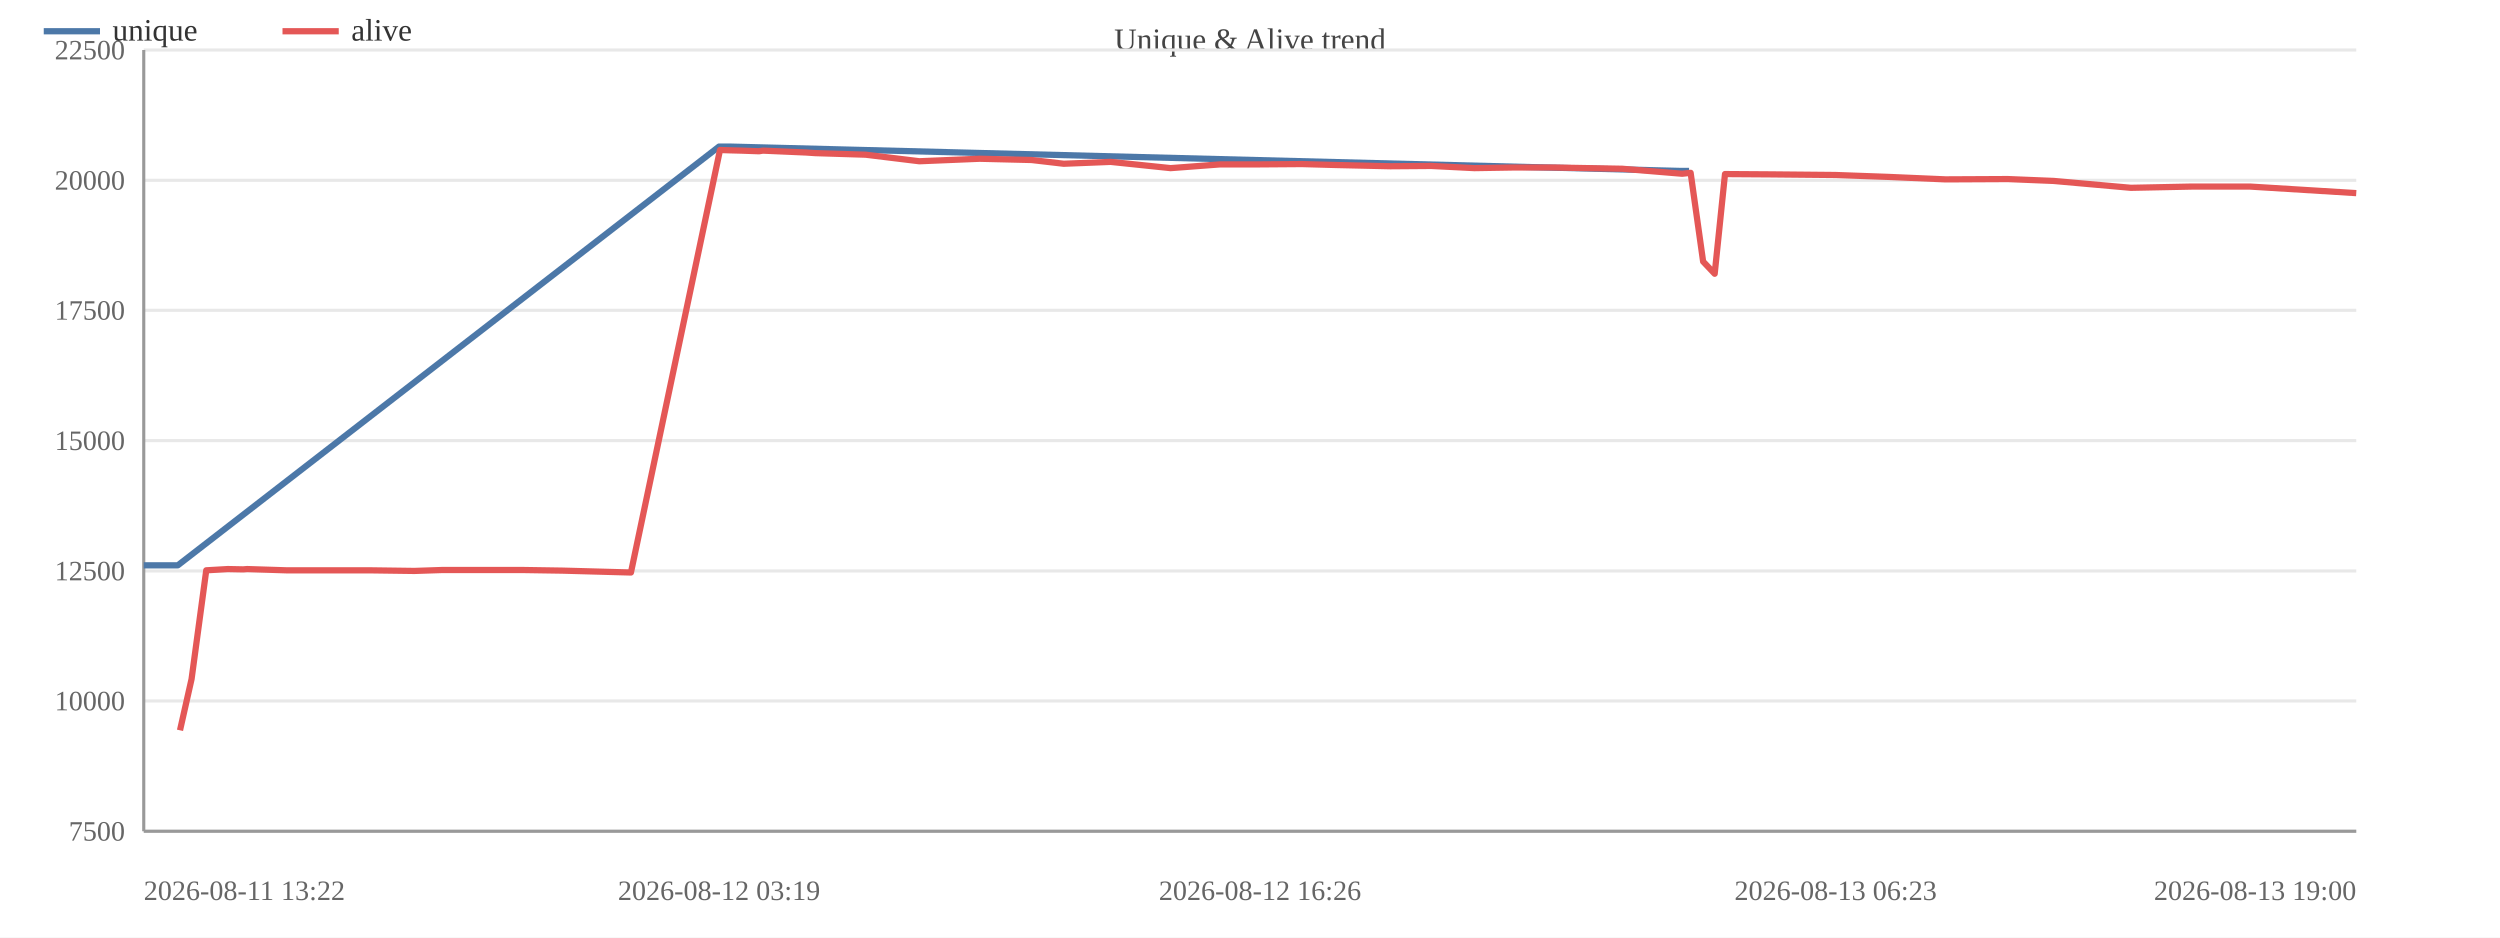
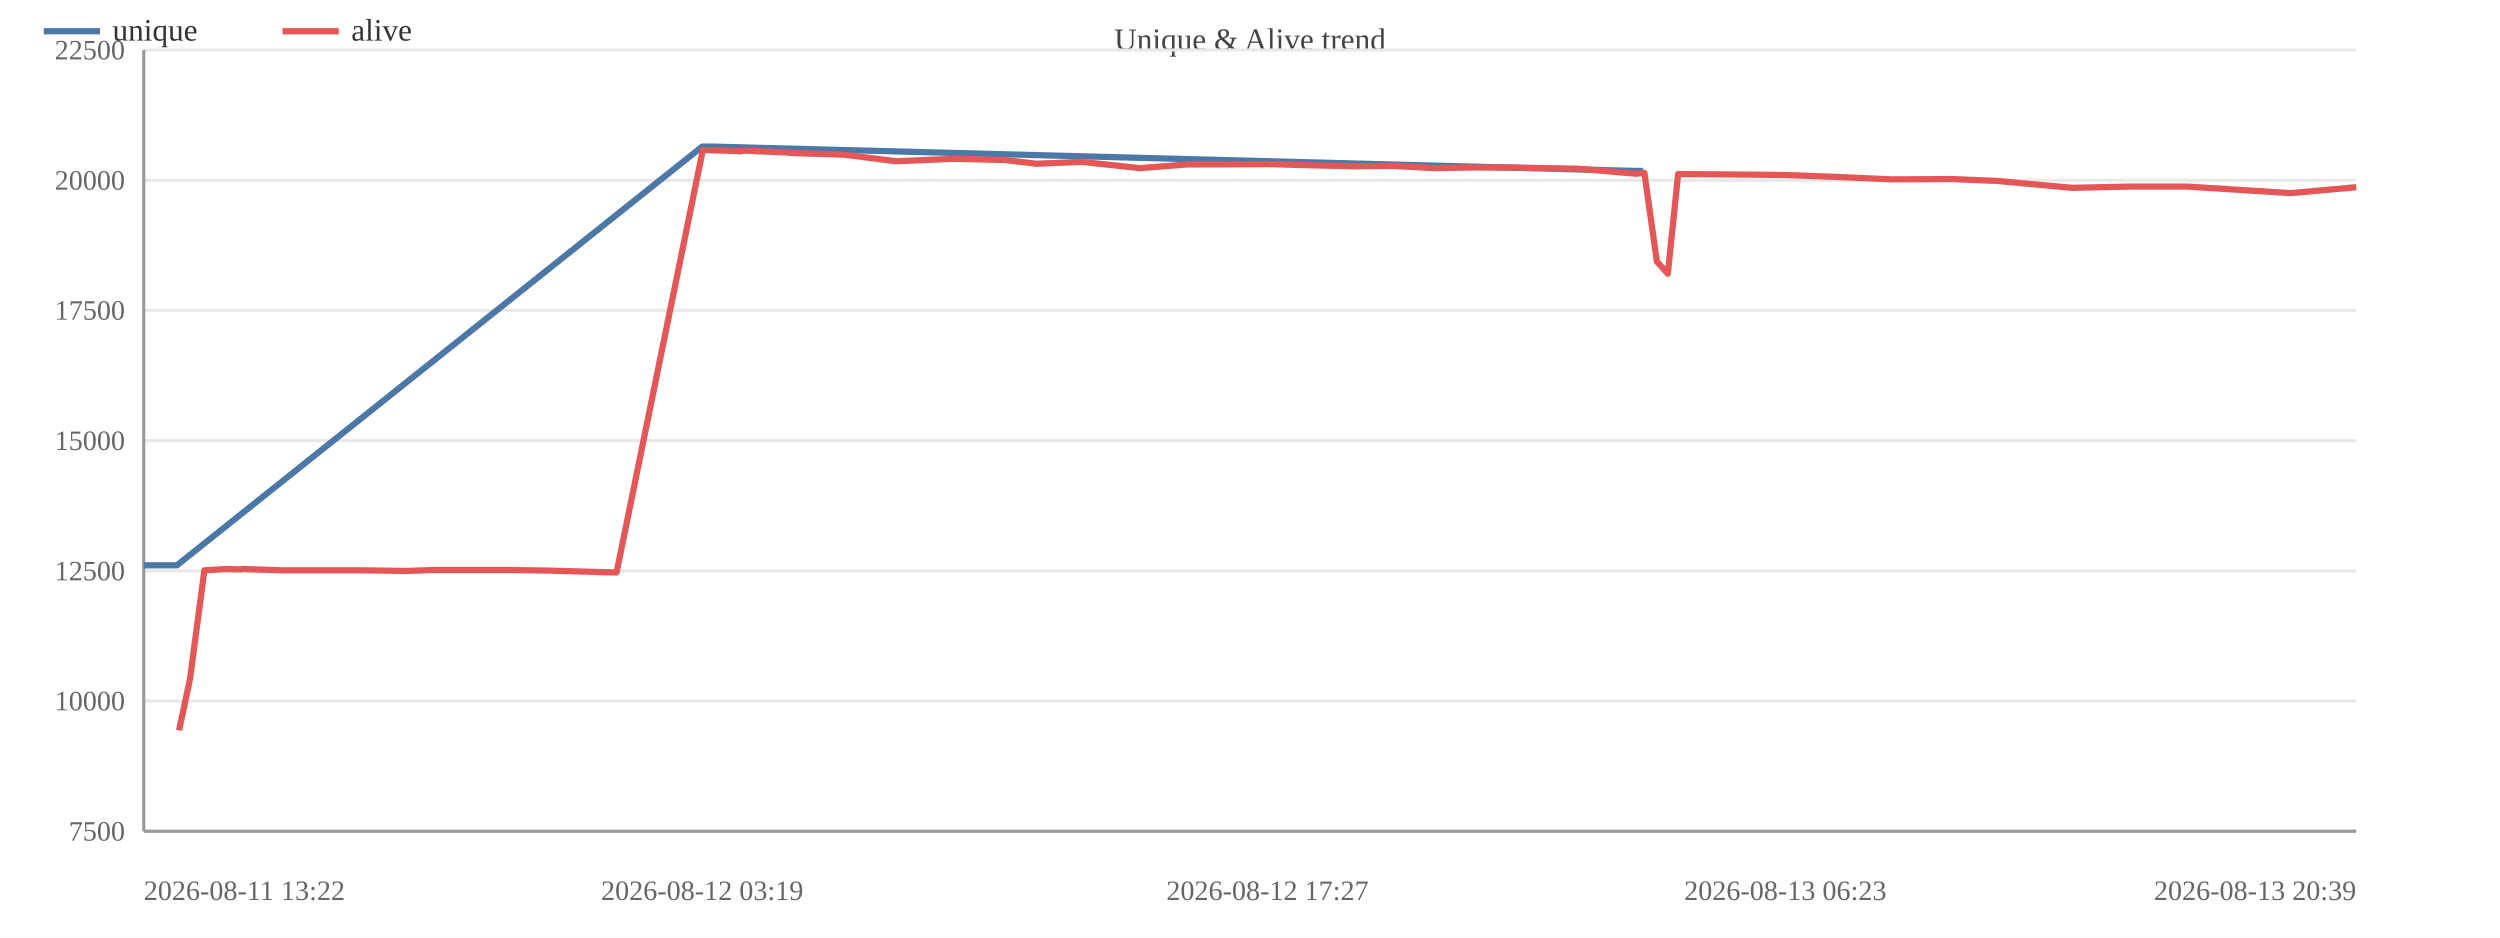
<svg xmlns="http://www.w3.org/2000/svg" width="800" height="300" viewBox="0 0 800 300">
  <rect width="800" height="300" fill="#ffffff" />
  <text x="400.0" y="16" font-size="10" text-anchor="middle" fill="#444">Unique &amp; Alive trend</text>
  <line x1="46" y1="266.0" x2="754" y2="266.0" stroke="#e8e8e8" />
  <text x="40" y="269.0" font-size="9" text-anchor="end" fill="#666">7500</text>
  <line x1="46" y1="224.3" x2="754" y2="224.3" stroke="#e8e8e8" />
  <text x="40" y="227.3" font-size="9" text-anchor="end" fill="#666">10000</text>
  <line x1="46" y1="182.7" x2="754" y2="182.7" stroke="#e8e8e8" />
  <text x="40" y="185.7" font-size="9" text-anchor="end" fill="#666">12500</text>
  <line x1="46" y1="141.0" x2="754" y2="141.0" stroke="#e8e8e8" />
  <text x="40" y="144.0" font-size="9" text-anchor="end" fill="#666">15000</text>
  <line x1="46" y1="99.3" x2="754" y2="99.3" stroke="#e8e8e8" />
  <text x="40" y="102.3" font-size="9" text-anchor="end" fill="#666">17500</text>
  <line x1="46" y1="57.7" x2="754" y2="57.7" stroke="#e8e8e8" />
  <text x="40" y="60.7" font-size="9" text-anchor="end" fill="#666">20000</text>
  <line x1="46" y1="16.0" x2="754" y2="16.0" stroke="#e8e8e8" />
  <text x="40" y="19.0" font-size="9" text-anchor="end" fill="#666">22500</text>
  <line x1="46" y1="16" x2="46" y2="266" stroke="#999" />
  <line x1="46" y1="266" x2="754" y2="266" stroke="#999" />
-   <polyline fill="none" stroke="#4c78a8" stroke-width="2" stroke-linejoin="round" points="46.0,180.9 56.9,180.9 230.1,46.9 233.3,46.9 537.8,54.7 540.5,54.7" />
+   <polyline fill="none" stroke="#4c78a8" stroke-width="2" stroke-linejoin="round" points="46.0,180.9 56.6,180.9 224.7,46.9 227.7,46.9 523.2,54.7 525.8,54.7" />
  <circle cx="46.0" cy="180.9" r="4" fill="transparent" />
-   <circle cx="56.9" cy="180.9" r="4" fill="transparent" />
-   <circle cx="230.1" cy="46.9" r="4" fill="transparent" />
-   <circle cx="233.3" cy="46.9" r="4" fill="transparent" />
-   <circle cx="537.8" cy="54.7" r="4" fill="transparent" />
-   <circle cx="540.5" cy="54.7" r="4" fill="transparent" />
-   <polyline fill="none" stroke="#e45756" stroke-width="2" stroke-linejoin="round" points="57.6,233.7 61.3,217.3 66.0,182.5 72.9,182.1 77.8,182.2 79.1,182.1 91.6,182.5 105.1,182.5 118.1,182.5 132.6,182.7 141.5,182.4 154.9,182.4 167.3,182.4 180.0,182.6 201.9,183.2 230.4,48.0 233.5,48.1 237.3,48.2 242.9,48.4 244.1,48.2 257.9,48.8 260.9,49.0 277.0,49.5 294.2,51.6 313.5,50.8 330.1,51.2 340.4,52.4 355.4,51.8 374.6,53.8 390.5,52.6 403.2,52.6 416.6,52.5 427.4,52.8 444.9,53.2 458.0,53.1 471.8,53.8 483.9,53.6 497.0,53.6 519.1,54.0 538.3,55.6 541.0,55.3 545.0,83.7 548.7,87.6 552.0,55.7 566.6,55.8 587.4,56.0 604.1,56.6 622.6,57.4 642.5,57.3 657.2,57.9 681.9,60.1 701.4,59.7 720.0,59.7 754.0,61.8" />
-   <circle cx="57.6" cy="233.7" r="4" fill="transparent" />
-   <circle cx="61.3" cy="217.3" r="4" fill="transparent" />
-   <circle cx="66.0" cy="182.5" r="4" fill="transparent" />
-   <circle cx="72.9" cy="182.1" r="4" fill="transparent" />
-   <circle cx="77.8" cy="182.2" r="4" fill="transparent" />
-   <circle cx="79.1" cy="182.1" r="4" fill="transparent" />
-   <circle cx="91.6" cy="182.5" r="4" fill="transparent" />
-   <circle cx="105.1" cy="182.5" r="4" fill="transparent" />
-   <circle cx="118.1" cy="182.5" r="4" fill="transparent" />
-   <circle cx="132.6" cy="182.7" r="4" fill="transparent" />
-   <circle cx="141.5" cy="182.4" r="4" fill="transparent" />
-   <circle cx="154.9" cy="182.4" r="4" fill="transparent" />
-   <circle cx="167.3" cy="182.4" r="4" fill="transparent" />
-   <circle cx="180.0" cy="182.6" r="4" fill="transparent" />
-   <circle cx="201.9" cy="183.2" r="4" fill="transparent" />
-   <circle cx="230.4" cy="48.0" r="4" fill="transparent" />
-   <circle cx="233.5" cy="48.1" r="4" fill="transparent" />
-   <circle cx="237.3" cy="48.2" r="4" fill="transparent" />
-   <circle cx="242.9" cy="48.4" r="4" fill="transparent" />
-   <circle cx="244.1" cy="48.2" r="4" fill="transparent" />
-   <circle cx="257.9" cy="48.8" r="4" fill="transparent" />
-   <circle cx="260.9" cy="49.0" r="4" fill="transparent" />
-   <circle cx="277.0" cy="49.5" r="4" fill="transparent" />
-   <circle cx="294.2" cy="51.6" r="4" fill="transparent" />
-   <circle cx="313.5" cy="50.8" r="4" fill="transparent" />
-   <circle cx="330.1" cy="51.2" r="4" fill="transparent" />
-   <circle cx="340.4" cy="52.4" r="4" fill="transparent" />
-   <circle cx="355.4" cy="51.8" r="4" fill="transparent" />
-   <circle cx="374.6" cy="53.8" r="4" fill="transparent" />
-   <circle cx="390.5" cy="52.6" r="4" fill="transparent" />
-   <circle cx="403.2" cy="52.6" r="4" fill="transparent" />
-   <circle cx="416.6" cy="52.5" r="4" fill="transparent" />
-   <circle cx="427.4" cy="52.8" r="4" fill="transparent" />
-   <circle cx="444.9" cy="53.2" r="4" fill="transparent" />
-   <circle cx="458.0" cy="53.1" r="4" fill="transparent" />
-   <circle cx="471.8" cy="53.8" r="4" fill="transparent" />
-   <circle cx="483.9" cy="53.6" r="4" fill="transparent" />
-   <circle cx="497.0" cy="53.6" r="4" fill="transparent" />
-   <circle cx="519.1" cy="54.0" r="4" fill="transparent" />
-   <circle cx="538.3" cy="55.6" r="4" fill="transparent" />
-   <circle cx="541.0" cy="55.3" r="4" fill="transparent" />
-   <circle cx="545.0" cy="83.7" r="4" fill="transparent" />
-   <circle cx="548.7" cy="87.6" r="4" fill="transparent" />
-   <circle cx="552.0" cy="55.7" r="4" fill="transparent" />
-   <circle cx="566.6" cy="55.8" r="4" fill="transparent" />
-   <circle cx="587.4" cy="56.0" r="4" fill="transparent" />
-   <circle cx="604.1" cy="56.6" r="4" fill="transparent" />
-   <circle cx="622.6" cy="57.4" r="4" fill="transparent" />
-   <circle cx="642.5" cy="57.3" r="4" fill="transparent" />
-   <circle cx="657.2" cy="57.9" r="4" fill="transparent" />
-   <circle cx="681.9" cy="60.1" r="4" fill="transparent" />
-   <circle cx="701.4" cy="59.7" r="4" fill="transparent" />
-   <circle cx="720.0" cy="59.7" r="4" fill="transparent" />
-   <circle cx="754.0" cy="61.8" r="4" fill="transparent" />
+   <circle cx="56.6" cy="180.9" r="4" fill="transparent" />
+   <circle cx="224.7" cy="46.9" r="4" fill="transparent" />
+   <circle cx="227.7" cy="46.9" r="4" fill="transparent" />
+   <circle cx="523.2" cy="54.7" r="4" fill="transparent" />
+   <circle cx="525.8" cy="54.7" r="4" fill="transparent" />
+   <polyline fill="none" stroke="#e45756" stroke-width="2" stroke-linejoin="round" points="57.3,233.7 60.8,217.3 65.4,182.5 72.1,182.1 76.8,182.2 78.1,182.1 90.2,182.5 103.3,182.5 115.9,182.5 130.0,182.7 138.7,182.4 151.6,182.4 163.7,182.4 176.0,182.6 197.3,183.2 224.9,48.0 228.0,48.1 231.6,48.2 237.0,48.4 238.2,48.2 251.6,48.8 254.5,49.0 270.1,49.5 286.8,51.6 305.5,50.8 321.6,51.2 331.7,52.4 346.2,51.8 364.8,53.8 380.2,52.6 392.5,52.6 405.6,52.5 416.0,52.8 433.0,53.2 445.8,53.1 459.1,53.8 470.8,53.6 483.5,53.6 505.1,54.0 523.6,55.6 526.2,55.3 530.2,83.7 533.7,87.6 537.0,55.7 551.1,55.8 571.3,56.0 587.5,56.6 605.5,57.4 624.8,57.3 639.1,57.9 663.0,60.1 681.9,59.7 699.9,59.7 732.9,61.8 754.0,59.9" />
+   <circle cx="57.3" cy="233.7" r="4" fill="transparent" />
+   <circle cx="60.8" cy="217.3" r="4" fill="transparent" />
+   <circle cx="65.4" cy="182.5" r="4" fill="transparent" />
+   <circle cx="72.1" cy="182.1" r="4" fill="transparent" />
+   <circle cx="76.8" cy="182.2" r="4" fill="transparent" />
+   <circle cx="78.1" cy="182.1" r="4" fill="transparent" />
+   <circle cx="90.2" cy="182.5" r="4" fill="transparent" />
+   <circle cx="103.3" cy="182.5" r="4" fill="transparent" />
+   <circle cx="115.9" cy="182.5" r="4" fill="transparent" />
+   <circle cx="130.0" cy="182.7" r="4" fill="transparent" />
+   <circle cx="138.7" cy="182.4" r="4" fill="transparent" />
+   <circle cx="151.6" cy="182.4" r="4" fill="transparent" />
+   <circle cx="163.7" cy="182.4" r="4" fill="transparent" />
+   <circle cx="176.0" cy="182.6" r="4" fill="transparent" />
+   <circle cx="197.3" cy="183.2" r="4" fill="transparent" />
+   <circle cx="224.9" cy="48.0" r="4" fill="transparent" />
+   <circle cx="228.0" cy="48.1" r="4" fill="transparent" />
+   <circle cx="231.6" cy="48.2" r="4" fill="transparent" />
+   <circle cx="237.0" cy="48.4" r="4" fill="transparent" />
+   <circle cx="238.2" cy="48.2" r="4" fill="transparent" />
+   <circle cx="251.6" cy="48.8" r="4" fill="transparent" />
+   <circle cx="254.5" cy="49.0" r="4" fill="transparent" />
+   <circle cx="270.1" cy="49.5" r="4" fill="transparent" />
+   <circle cx="286.8" cy="51.6" r="4" fill="transparent" />
+   <circle cx="305.5" cy="50.8" r="4" fill="transparent" />
+   <circle cx="321.6" cy="51.2" r="4" fill="transparent" />
+   <circle cx="331.7" cy="52.4" r="4" fill="transparent" />
+   <circle cx="346.2" cy="51.8" r="4" fill="transparent" />
+   <circle cx="364.8" cy="53.8" r="4" fill="transparent" />
+   <circle cx="380.2" cy="52.6" r="4" fill="transparent" />
+   <circle cx="392.5" cy="52.6" r="4" fill="transparent" />
+   <circle cx="405.6" cy="52.5" r="4" fill="transparent" />
+   <circle cx="416.0" cy="52.8" r="4" fill="transparent" />
+   <circle cx="433.0" cy="53.2" r="4" fill="transparent" />
+   <circle cx="445.8" cy="53.1" r="4" fill="transparent" />
+   <circle cx="459.1" cy="53.8" r="4" fill="transparent" />
+   <circle cx="470.8" cy="53.6" r="4" fill="transparent" />
+   <circle cx="483.5" cy="53.6" r="4" fill="transparent" />
+   <circle cx="505.1" cy="54.0" r="4" fill="transparent" />
+   <circle cx="523.6" cy="55.6" r="4" fill="transparent" />
+   <circle cx="526.2" cy="55.3" r="4" fill="transparent" />
+   <circle cx="530.2" cy="83.7" r="4" fill="transparent" />
+   <circle cx="533.7" cy="87.6" r="4" fill="transparent" />
+   <circle cx="537.0" cy="55.7" r="4" fill="transparent" />
+   <circle cx="551.1" cy="55.8" r="4" fill="transparent" />
+   <circle cx="571.3" cy="56.0" r="4" fill="transparent" />
+   <circle cx="587.5" cy="56.6" r="4" fill="transparent" />
+   <circle cx="605.5" cy="57.4" r="4" fill="transparent" />
+   <circle cx="624.8" cy="57.3" r="4" fill="transparent" />
+   <circle cx="639.1" cy="57.9" r="4" fill="transparent" />
+   <circle cx="663.0" cy="60.1" r="4" fill="transparent" />
+   <circle cx="681.9" cy="59.7" r="4" fill="transparent" />
+   <circle cx="699.9" cy="59.7" r="4" fill="transparent" />
+   <circle cx="732.9" cy="61.8" r="4" fill="transparent" />
+   <circle cx="754.0" cy="59.9" r="4" fill="transparent" />
  <text x="46.0" y="288" font-size="9" text-anchor="start" fill="#666">2026-08-11 13:22</text>
-   <text x="230.1" y="288" font-size="9" text-anchor="middle" fill="#666">2026-08-12 03:19</text>
-   <text x="403.2" y="288" font-size="9" text-anchor="middle" fill="#666">2026-08-12 16:26</text>
-   <text x="587.4" y="288" font-size="9" text-anchor="middle" fill="#666">2026-08-13 06:23</text>
-   <text x="754.0" y="288" font-size="9" text-anchor="end" fill="#666">2026-08-13 19:00</text>
+   <text x="224.7" y="288" font-size="9" text-anchor="middle" fill="#666">2026-08-12 03:19</text>
+   <text x="405.6" y="288" font-size="9" text-anchor="middle" fill="#666">2026-08-12 17:27</text>
+   <text x="571.3" y="288" font-size="9" text-anchor="middle" fill="#666">2026-08-13 06:23</text>
+   <text x="754.0" y="288" font-size="9" text-anchor="end" fill="#666">2026-08-13 20:39</text>
  <line x1="14" y1="10" x2="32" y2="10" stroke="#4c78a8" stroke-width="2" />
  <text x="36" y="13" font-size="10" fill="#333">unique</text>
  <line x1="90.4" y1="10" x2="108.4" y2="10" stroke="#e45756" stroke-width="2" />
  <text x="112.4" y="13" font-size="10" fill="#333">alive</text>
</svg>
